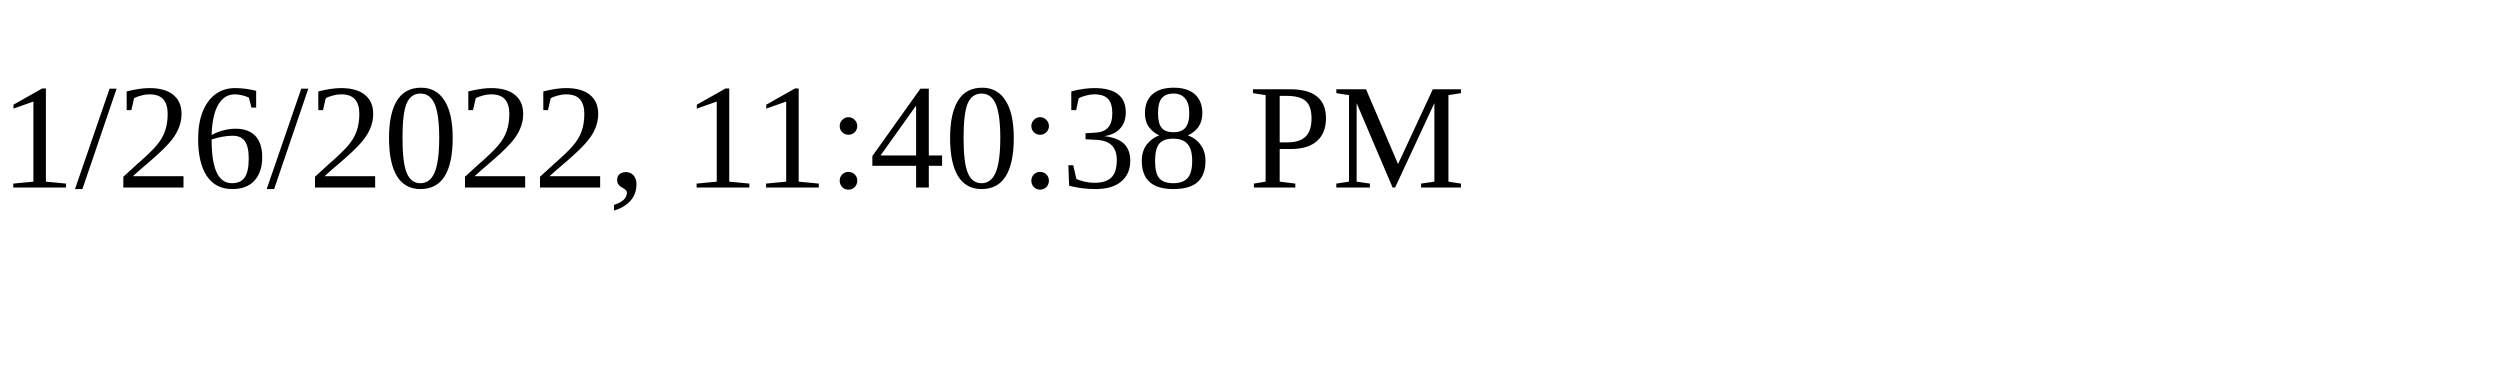
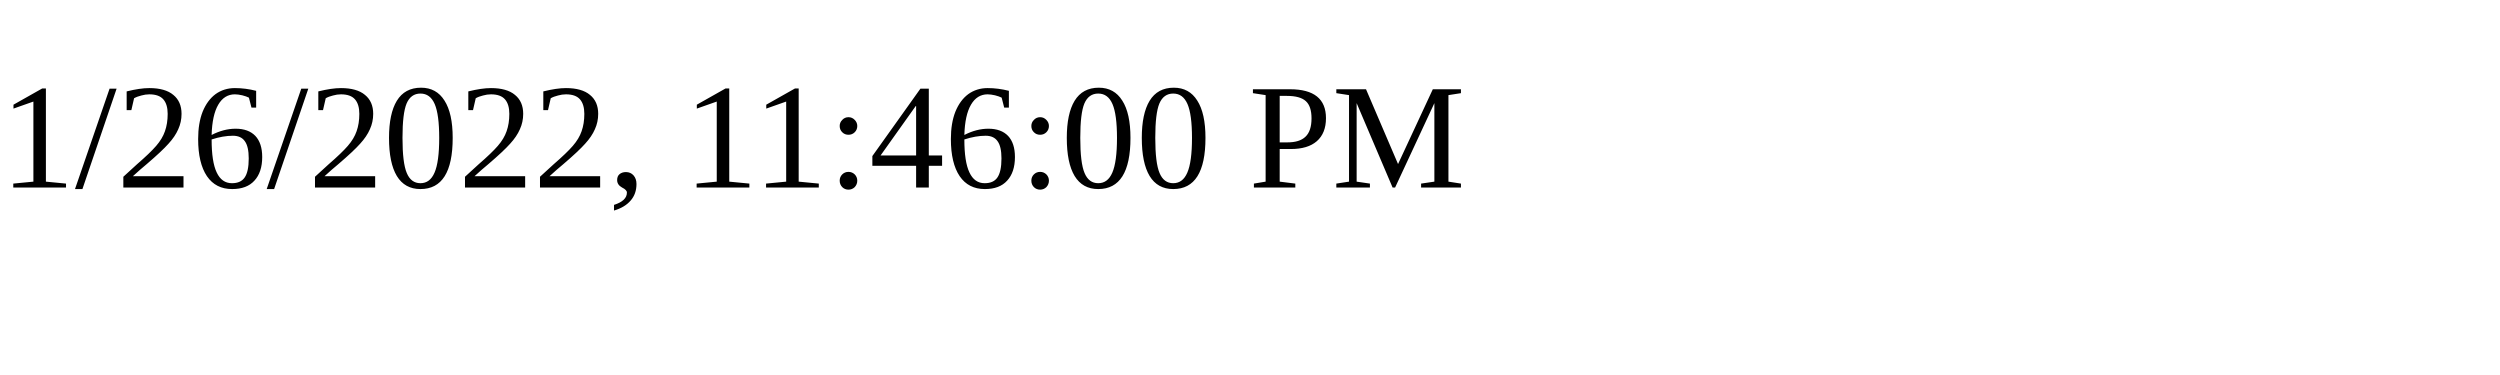
<svg xmlns="http://www.w3.org/2000/svg" height="30" width="200">
-   <text x="0" y="15">1/26/2022, 11:40:38 PM</text>
+   <text x="0" y="15">1/26/2022, 11:46:00 PM</text>
</svg>
